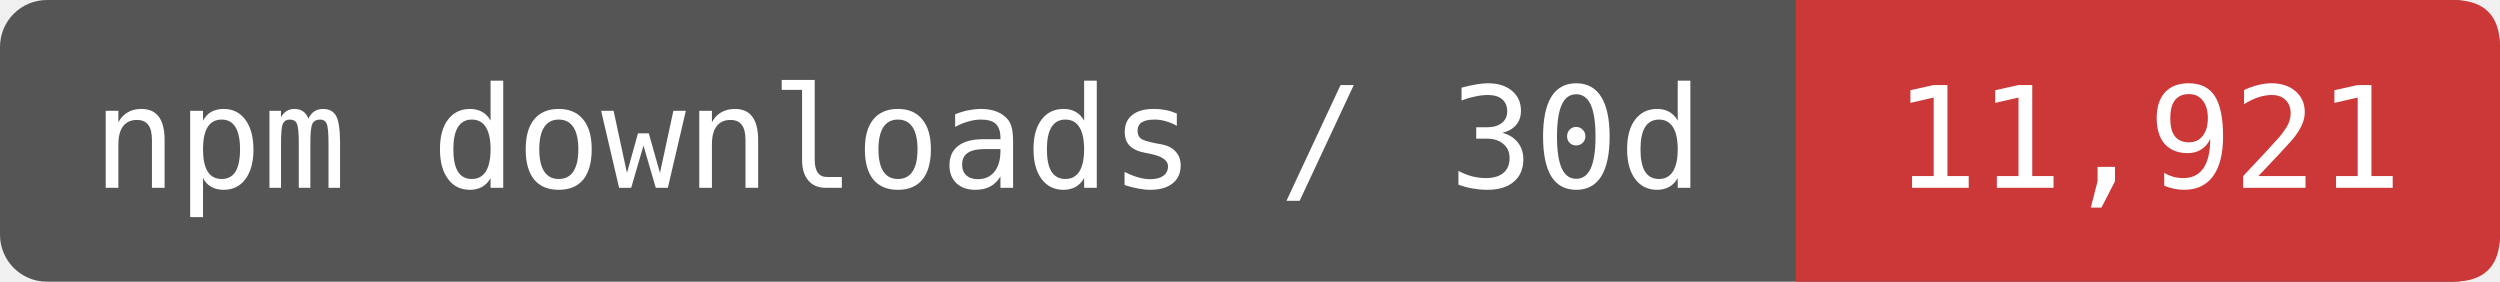
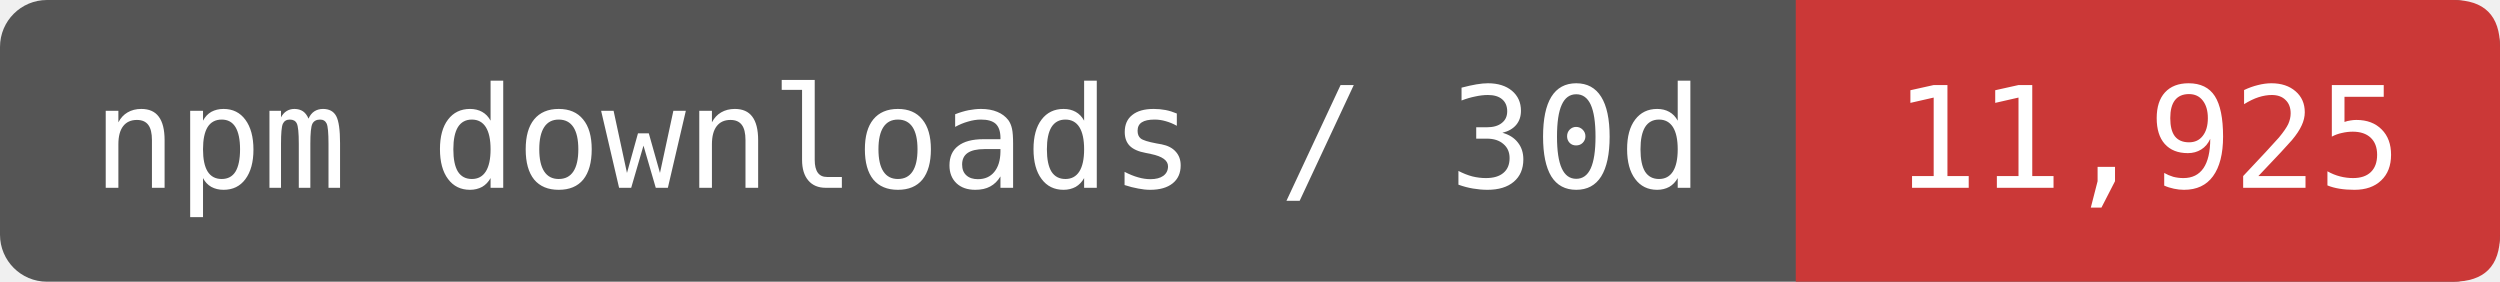
- <svg xmlns="http://www.w3.org/2000/svg" width="177.5" height="20" viewBox="0 0 213 24" role="img" aria-label="npm downloads / 30d: 11,921">
+ <svg xmlns="http://www.w3.org/2000/svg" width="177.5" height="20" viewBox="0 0 213 24" role="img" aria-label="npm downloads / 30d: 11,925">
  <rect width="213" height="24" rx="4" fill="#555" />
  <path d="M153 0H209Q213 0 213 4V20Q213 24 209 24H153Z" fill="#CB3837" />
  <g fill="#fff" font-family="DejaVu Sans Mono,monospace" font-size="12" text-anchor="middle">
    <text x="76.5" y="16">npm downloads / 30d</text>
-     <text x="183" y="16">11,921</text>
+     <text x="183" y="16">11,925</text>
  </g>
</svg>
